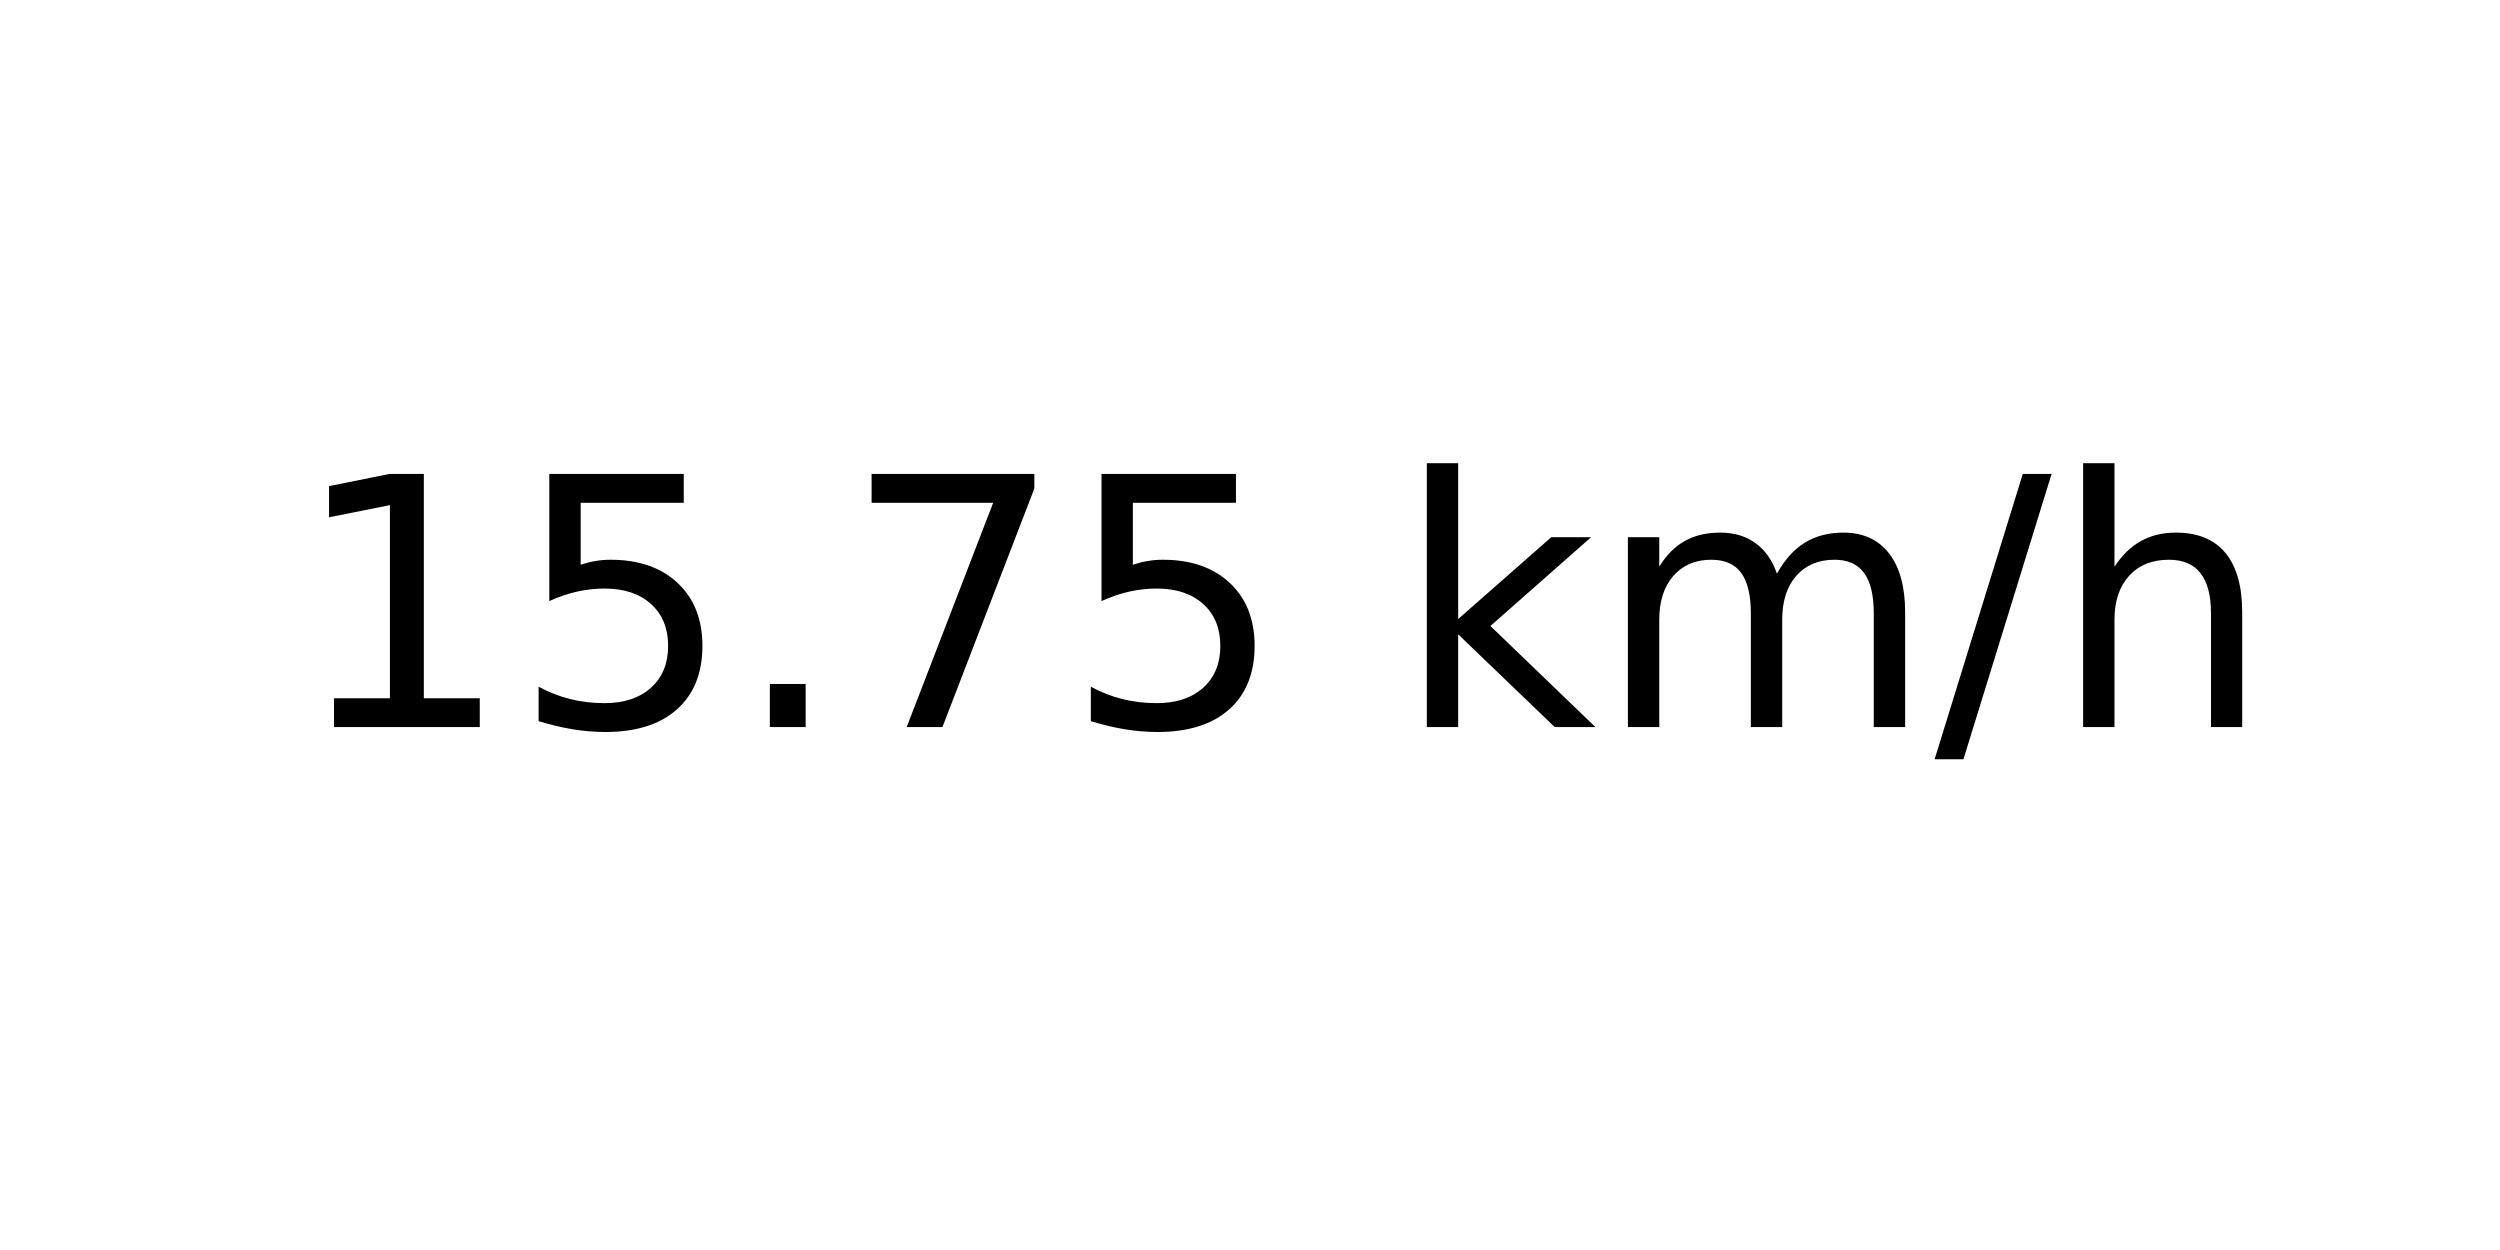
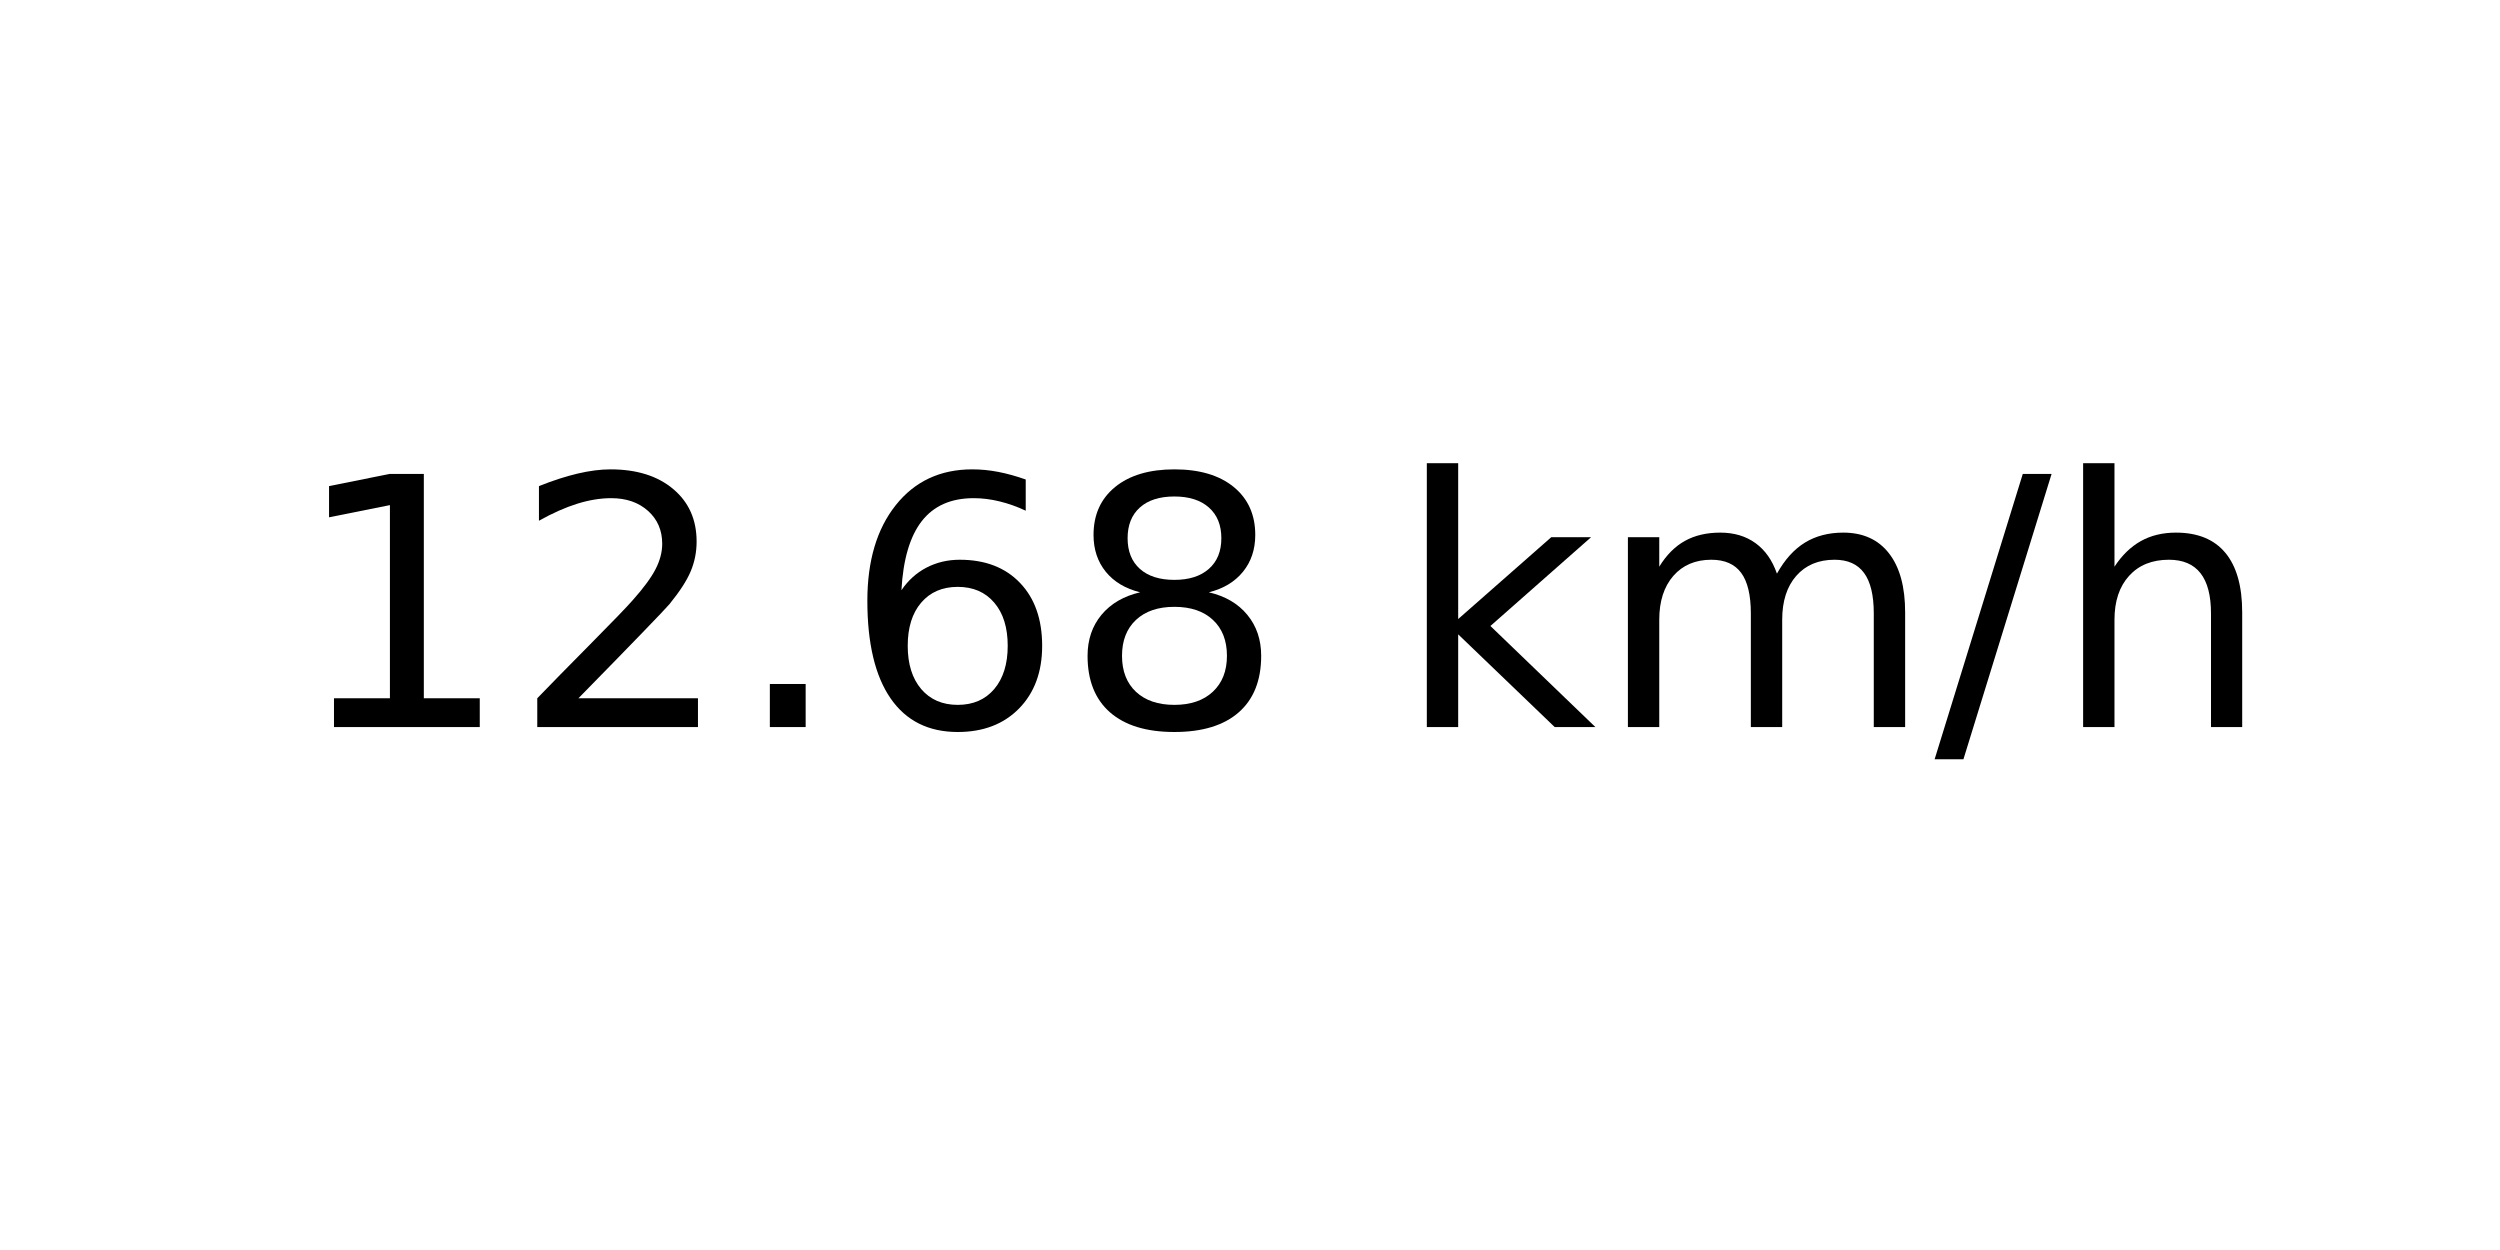
<svg xmlns="http://www.w3.org/2000/svg" xmlns:xlink="http://www.w3.org/1999/xlink" width="72pt" height="36pt" viewBox="0 0 72 36" version="1.1">
  <defs>
    <style type="text/css">*{stroke-linejoin: round; stroke-linecap: butt}</style>
  </defs>
  <g id="figure_1">
    <g id="axes_1">
      <g id="text_1">
        <g transform="translate(8.378125 20.93937) scale(0.1 -0.1)">
          <defs>
            <path id="DejaVuSans-31" d="M 794 531  L 1825 531  L 1825 4091  L 703 3866  L 703 4441  L 1819 4666  L 2450 4666  L 2450 531  L 3481 531  L 3481 0  L 794 0  L 794 531  z " transform="scale(0.015625)" />
-             <path id="DejaVuSans-35" d="M 691 4666  L 3169 4666  L 3169 4134  L 1269 4134  L 1269 2991  Q 1406 3038 1543 3061  Q 1681 3084 1819 3084  Q 2600 3084 3056 2656  Q 3513 2228 3513 1497  Q 3513 744 3044 326  Q 2575 -91 1722 -91  Q 1428 -91 1123 -41  Q 819 9 494 109  L 494 744  Q 775 591 1075 516  Q 1375 441 1709 441  Q 2250 441 2565 725  Q 2881 1009 2881 1497  Q 2881 1984 2565 2268  Q 2250 2553 1709 2553  Q 1456 2553 1204 2497  Q 953 2441 691 2322  L 691 4666  z " transform="scale(0.015625)" />
+             <path id="DejaVuSans-32" d="M 1228 531  L 3431 531  L 3431 0  L 469 0  L 469 531  Q 828 903 1448 1529  Q 2069 2156 2228 2338  Q 2531 2678 2651 2914  Q 2772 3150 2772 3378  Q 2772 3750 2511 3984  Q 2250 4219 1831 4219  Q 1534 4219 1204 4116  Q 875 4013 500 3803  L 500 4441  Q 881 4594 1212 4672  Q 1544 4750 1819 4750  Q 2544 4750 2975 4387  Q 3406 4025 3406 3419  Q 3406 3131 3298 2873  Q 3191 2616 2906 2266  Q 2828 2175 2409 1742  Q 1991 1309 1228 531  z " transform="scale(0.015625)" />
            <path id="DejaVuSans-2e" d="M 684 794  L 1344 794  L 1344 0  L 684 0  L 684 794  z " transform="scale(0.015625)" />
-             <path id="DejaVuSans-37" d="M 525 4666  L 3525 4666  L 3525 4397  L 1831 0  L 1172 0  L 2766 4134  L 525 4134  L 525 4666  z " transform="scale(0.015625)" />
+             <path id="DejaVuSans-36" d="M 2113 2584  Q 1688 2584 1439 2293  Q 1191 2003 1191 1497  Q 1191 994 1439 701  Q 1688 409 2113 409  Q 2538 409 2786 701  Q 3034 994 3034 1497  Q 3034 2003 2786 2293  Q 2538 2584 2113 2584  z M 3366 4563  L 3366 3988  Q 3128 4100 2886 4159  Q 2644 4219 2406 4219  Q 1781 4219 1451 3797  Q 1122 3375 1075 2522  Q 1259 2794 1537 2939  Q 1816 3084 2150 3084  Q 2853 3084 3261 2657  Q 3669 2231 3669 1497  Q 3669 778 3244 343  Q 2819 -91 2113 -91  Q 1303 -91 875 529  Q 447 1150 447 2328  Q 447 3434 972 4092  Q 1497 4750 2381 4750  Q 2619 4750 2861 4703  Q 3103 4656 3366 4563  z " transform="scale(0.015625)" />
+             <path id="DejaVuSans-38" d="M 2034 2216  Q 1584 2216 1326 1975  Q 1069 1734 1069 1313  Q 1069 891 1326 650  Q 1584 409 2034 409  Q 2484 409 2743 651  Q 3003 894 3003 1313  Q 3003 1734 2745 1975  Q 2488 2216 2034 2216  z M 1403 2484  Q 997 2584 770 2862  Q 544 3141 544 3541  Q 544 4100 942 4425  Q 1341 4750 2034 4750  Q 2731 4750 3128 4425  Q 3525 4100 3525 3541  Q 3525 3141 3298 2862  Q 3072 2584 2669 2484  Q 3125 2378 3379 2068  Q 3634 1759 3634 1313  Q 3634 634 3220 271  Q 2806 -91 2034 -91  Q 1263 -91 848 271  Q 434 634 434 1313  Q 434 1759 690 2068  Q 947 2378 1403 2484  z M 1172 3481  Q 1172 3119 1398 2916  Q 1625 2713 2034 2713  Q 2441 2713 2670 2916  Q 2900 3119 2900 3481  Q 2900 3844 2670 4047  Q 2441 4250 2034 4250  Q 1625 4250 1398 4047  Q 1172 3844 1172 3481  z " transform="scale(0.015625)" />
            <path id="DejaVuSans-20" transform="scale(0.015625)" />
            <path id="DejaVuSans-6b" d="M 581 4863  L 1159 4863  L 1159 1991  L 2875 3500  L 3609 3500  L 1753 1863  L 3688 0  L 2938 0  L 1159 1709  L 1159 0  L 581 0  L 581 4863  z " transform="scale(0.015625)" />
            <path id="DejaVuSans-6d" d="M 3328 2828  Q 3544 3216 3844 3400  Q 4144 3584 4550 3584  Q 5097 3584 5394 3201  Q 5691 2819 5691 2113  L 5691 0  L 5113 0  L 5113 2094  Q 5113 2597 4934 2840  Q 4756 3084 4391 3084  Q 3944 3084 3684 2787  Q 3425 2491 3425 1978  L 3425 0  L 2847 0  L 2847 2094  Q 2847 2600 2669 2842  Q 2491 3084 2119 3084  Q 1678 3084 1418 2786  Q 1159 2488 1159 1978  L 1159 0  L 581 0  L 581 3500  L 1159 3500  L 1159 2956  Q 1356 3278 1631 3431  Q 1906 3584 2284 3584  Q 2666 3584 2933 3390  Q 3200 3197 3328 2828  z " transform="scale(0.015625)" />
            <path id="DejaVuSans-2f" d="M 1625 4666  L 2156 4666  L 531 -594  L 0 -594  L 1625 4666  z " transform="scale(0.015625)" />
            <path id="DejaVuSans-68" d="M 3513 2113  L 3513 0  L 2938 0  L 2938 2094  Q 2938 2591 2744 2837  Q 2550 3084 2163 3084  Q 1697 3084 1428 2787  Q 1159 2491 1159 1978  L 1159 0  L 581 0  L 581 4863  L 1159 4863  L 1159 2956  Q 1366 3272 1645 3428  Q 1925 3584 2291 3584  Q 2894 3584 3203 3211  Q 3513 2838 3513 2113  z " transform="scale(0.015625)" />
          </defs>
          <use xlink:href="#DejaVuSans-31" />
-           <use xlink:href="#DejaVuSans-35" x="63.623" />
+           <use xlink:href="#DejaVuSans-32" x="63.623" />
          <use xlink:href="#DejaVuSans-2e" x="127.246" />
-           <use xlink:href="#DejaVuSans-37" x="159.033" />
-           <use xlink:href="#DejaVuSans-35" x="222.656" />
+           <use xlink:href="#DejaVuSans-36" x="159.033" />
+           <use xlink:href="#DejaVuSans-38" x="222.656" />
          <use xlink:href="#DejaVuSans-20" x="286.279" />
          <use xlink:href="#DejaVuSans-6b" x="318.066" />
          <use xlink:href="#DejaVuSans-6d" x="375.977" />
          <use xlink:href="#DejaVuSans-2f" x="473.389" />
          <use xlink:href="#DejaVuSans-68" x="507.08" />
        </g>
      </g>
    </g>
  </g>
</svg>
